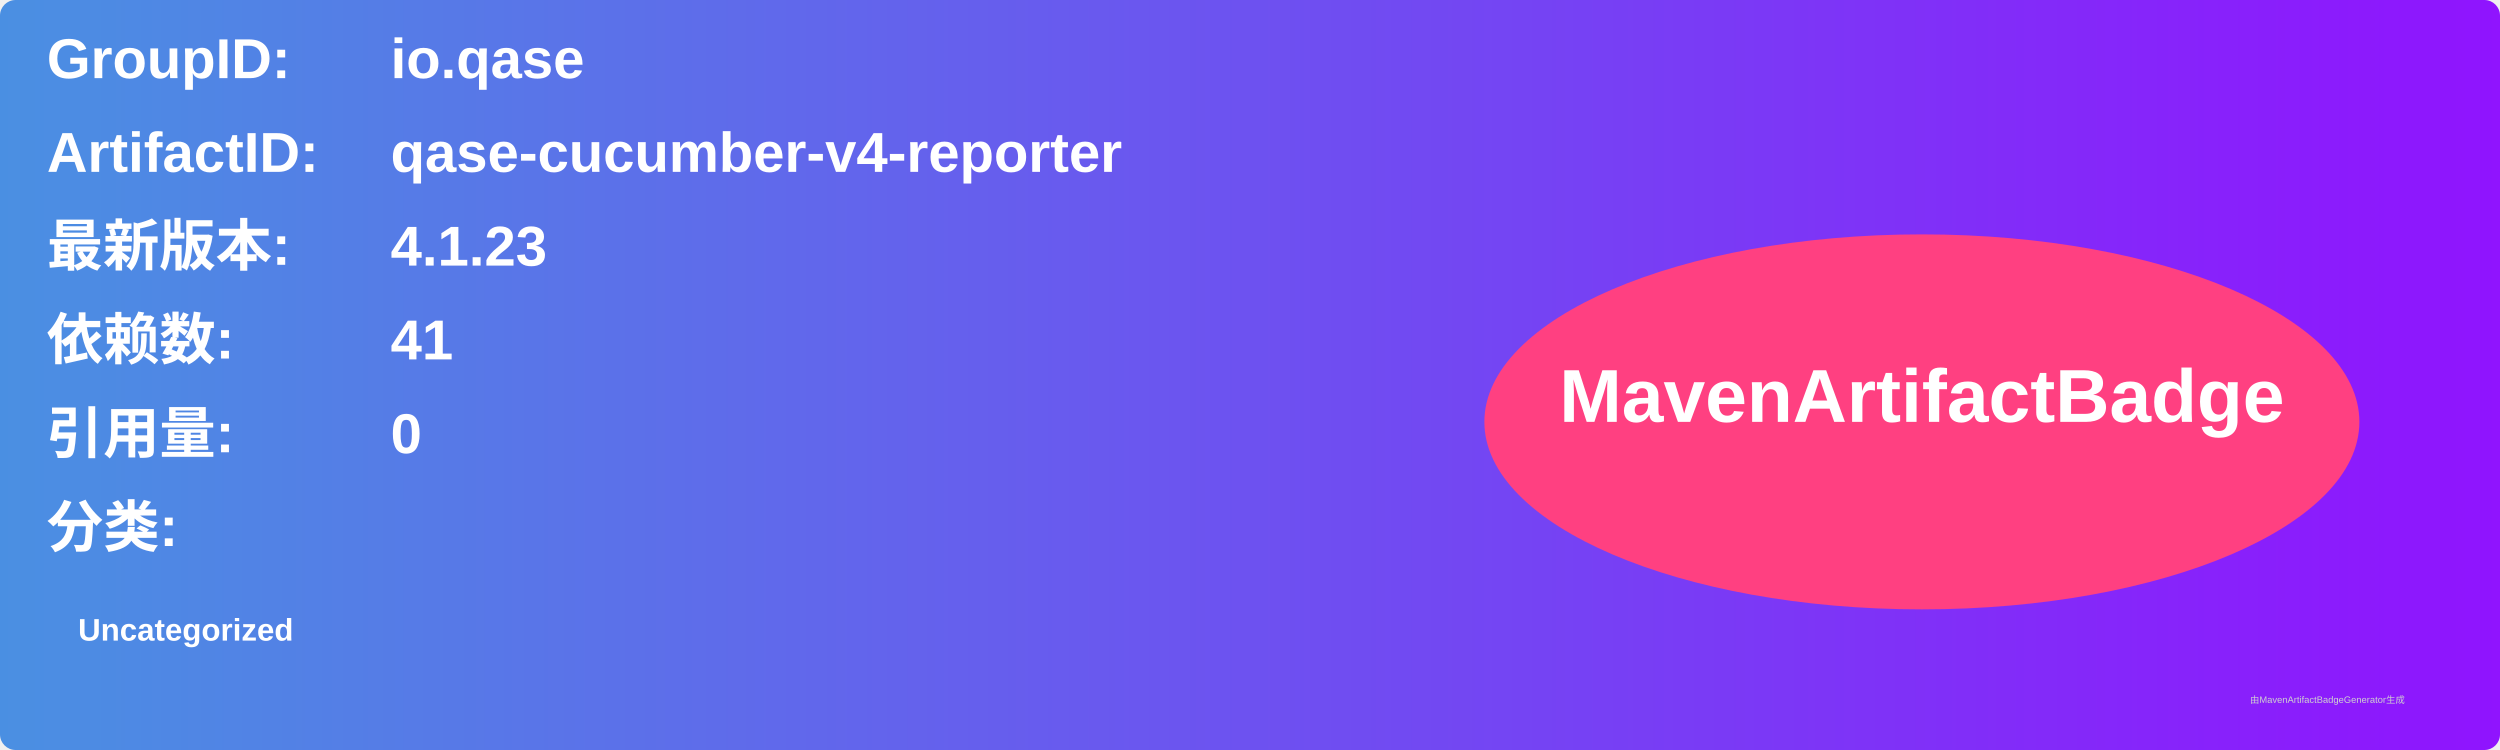
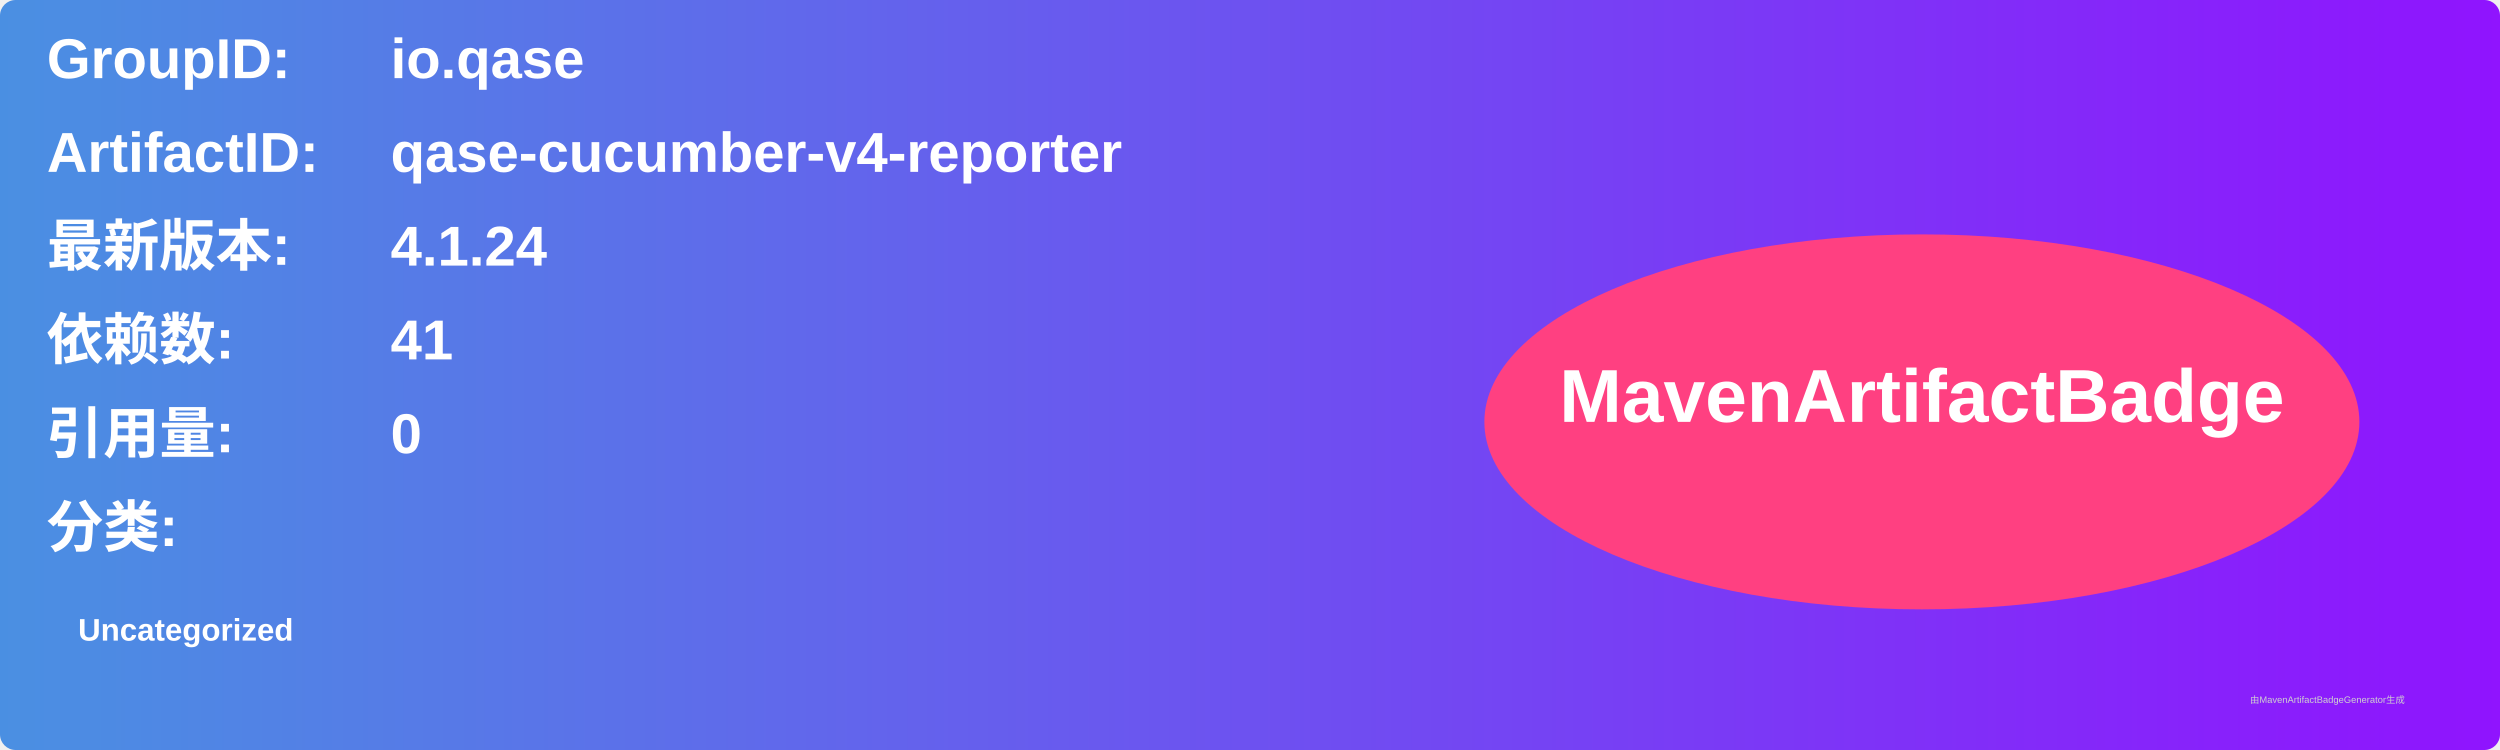
<svg xmlns="http://www.w3.org/2000/svg" width="800" height="240" viewBox="0 0 800 240">
  <linearGradient id="grad" x1="0%" y1="0%" x2="100%" y2="0%">
    <stop offset="0%" stop-color="#4a90e2" />
    <stop offset="100%" stop-color="#9013fe" />
  </linearGradient>
  <rect width="100%" height="100%" rx="5" ry="5" fill="url(#grad)" />
  <g transform="translate(15, 15)">
    <text x="0" y="10" font-family="Arial" font-size="18" fill="white" font-weight="bold" width="260">GroupID:</text>
    <text x="110" y="10" font-family="Arial" font-size="18" fill="white" font-weight="bold" width="460">io.qase</text>
    <text x="0" y="40" font-family="Arial" font-size="18" fill="white" font-weight="bold" width="260">ArtifactID:</text>
    <text x="110" y="40" font-family="Arial" font-size="18" fill="white" font-weight="bold" width="460">qase-cucumber-v4-reporter</text>
    <text x="0" y="70" font-family="Arial" font-size="18" fill="white" font-weight="bold">最新版本:</text>
    <text x="110" y="70" font-family="Arial" font-size="18" fill="white" font-weight="bold">
-       <tspan font-weight="bold">4.1.23</tspan>
+       <tspan font-weight="bold">4.1.24</tspan>
    </text>
    <text x="0" y="100" font-family="Arial" font-size="18" fill="white" font-weight="bold">依赖数: </text>
    <text x="110" y="100" font-family="Arial" font-size="18" fill="white">
      <tspan font-weight="bold">41</tspan>
    </text>
    <text x="0" y="130" font-family="Arial" font-size="18" fill="white" font-weight="bold">引用量: </text>
    <text x="110" y="130" font-family="Arial" font-size="18" fill="white">
      <tspan font-weight="bold">0</tspan>
    </text>
    <text x="0" y="160" font-family="Arial" font-size="18" fill="white" font-weight="bold">分类:</text>
    <text x="10" y="190" font-family="Arial" font-size="10" fill="white">
      <tspan font-weight="bold">Uncategorized</tspan>
    </text>
    <ellipse cx="600" cy="120" rx="140" ry="60" fill="#ff4081" />
    <text x="600" y="120" text-anchor="middle" font-family="Arial" font-size="24" fill="white" font-weight="bold">MavenArtifactBadge</text>
  </g>
  <text x="720" y="225" font-family="Arial" font-size="3" fill="#d0d0d0">由MavenArtifactBadgeGenerator生成</text>
</svg>
